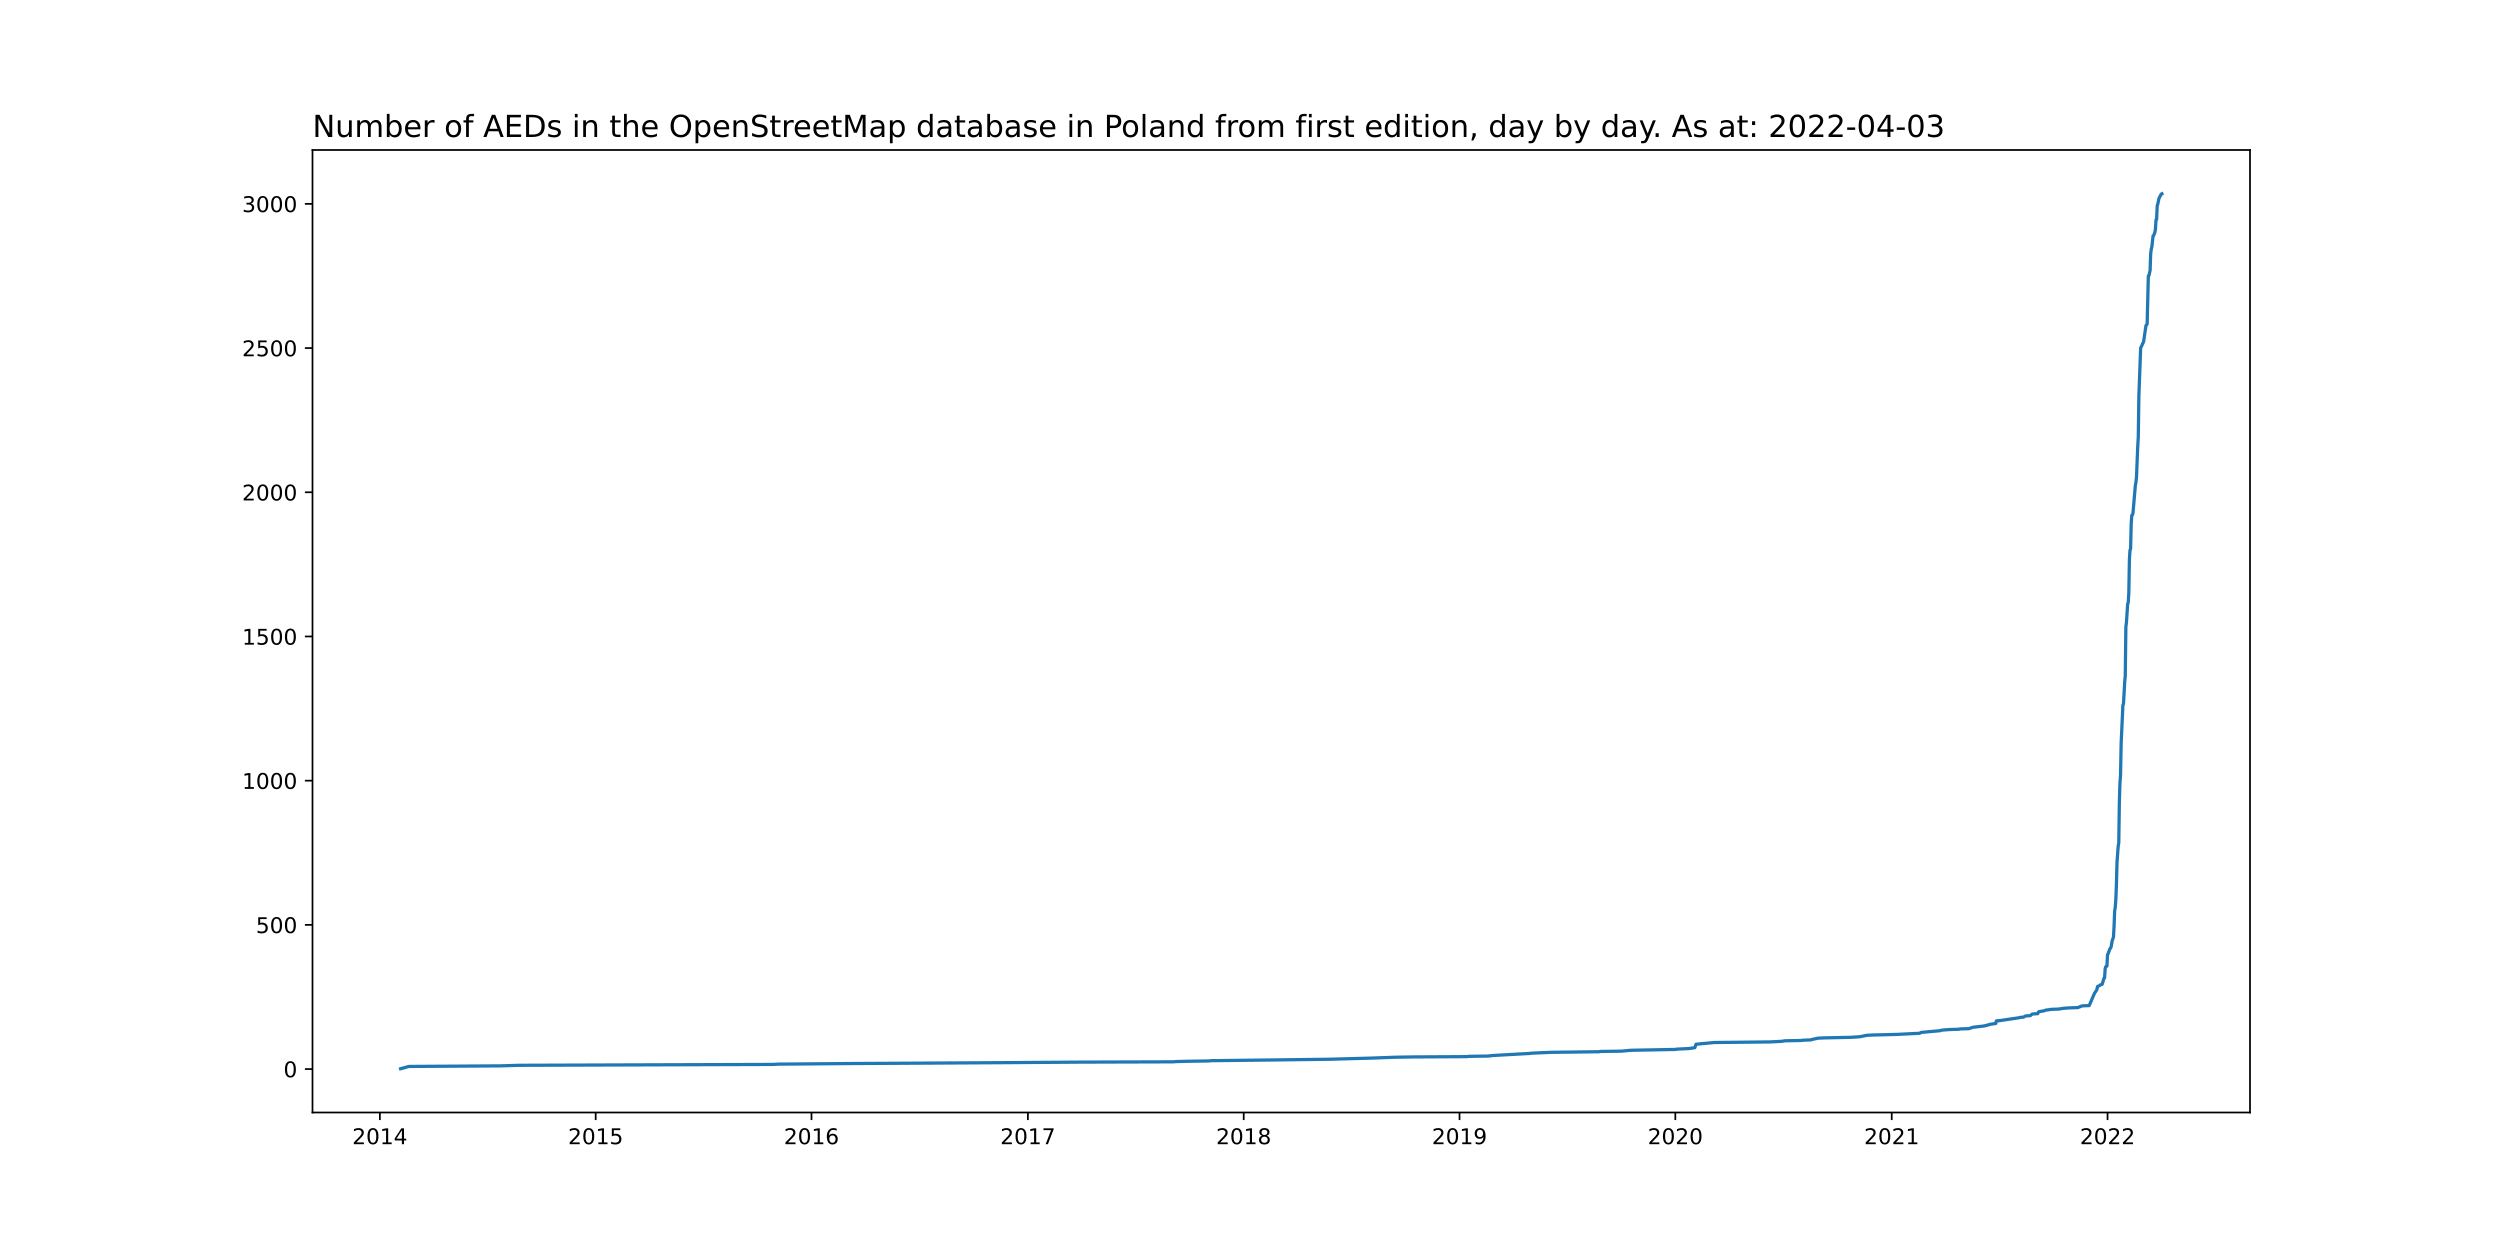
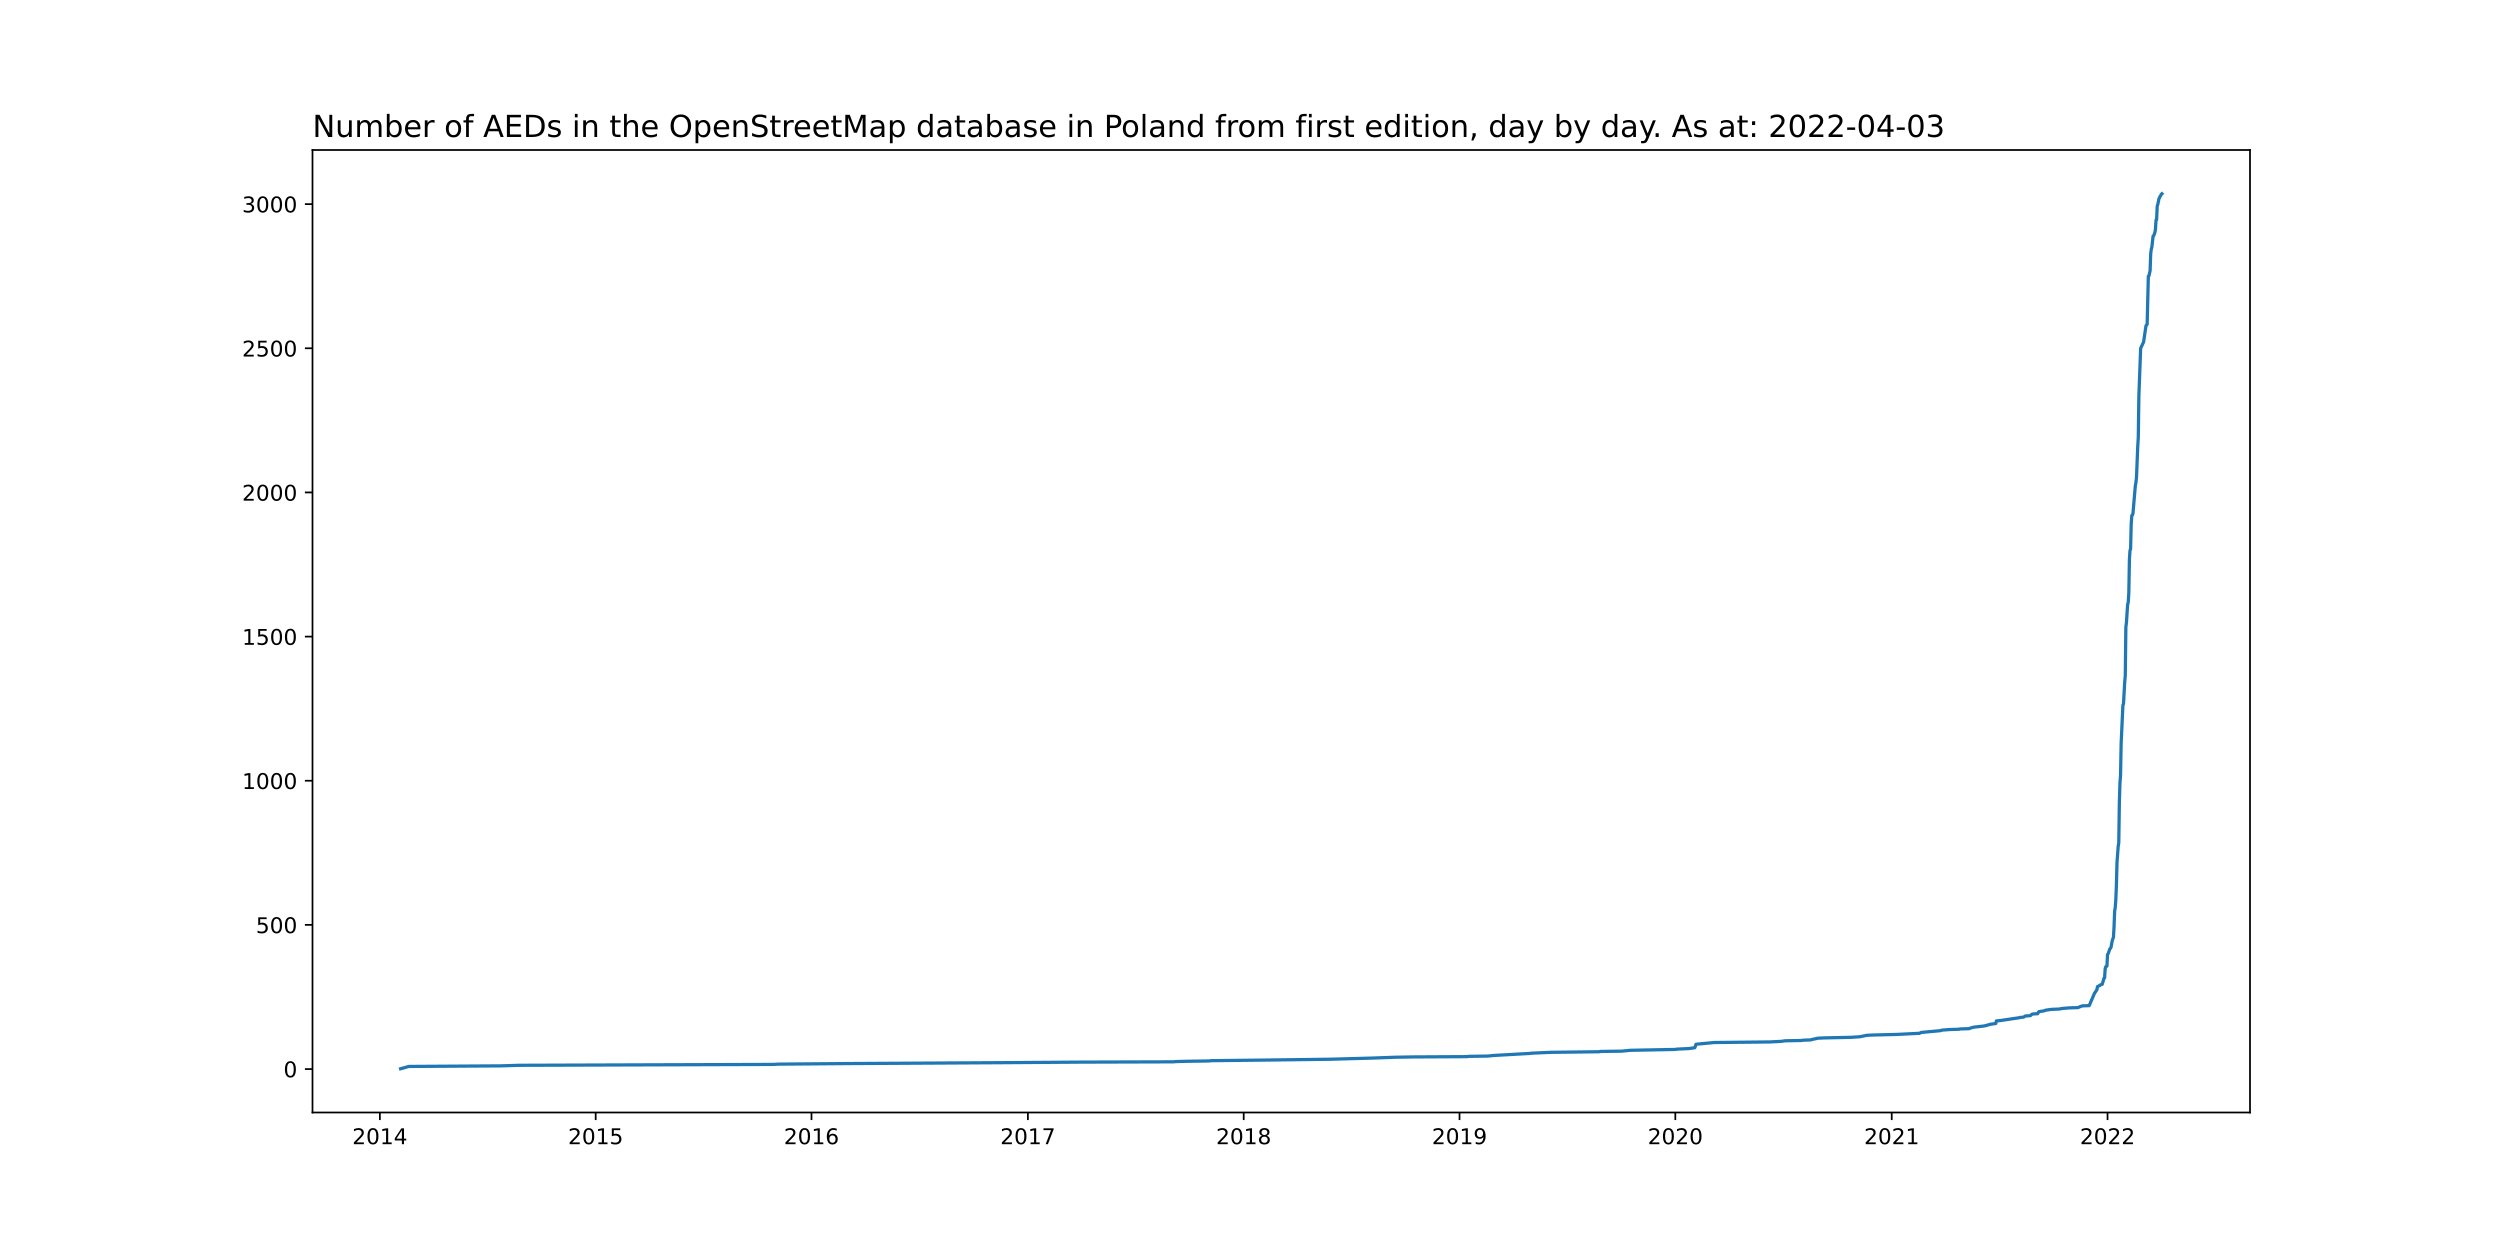
<svg xmlns="http://www.w3.org/2000/svg" xmlns:xlink="http://www.w3.org/1999/xlink" width="1152pt" height="576pt" viewBox="0 0 1152 576" version="1.1">
  <defs>
    <style type="text/css">*{stroke-linejoin: round; stroke-linecap: butt}</style>
  </defs>
  <g id="figure_1">
    <g id="patch_1">
      <path d="M 0 576  L 1152 576  L 1152 0  L 0 0  z " style="fill: #ffffff" />
    </g>
    <g id="axes_1">
      <g id="patch_2">
        <path d="M 144 512.64  L 1036.8 512.64  L 1036.8 69.12  L 144 69.12  z " style="fill: #ffffff" />
      </g>
      <g id="matplotlib.axis_1">
        <g id="xtick_1">
          <g id="line2d_1">
            <defs>
-               <path id="m6a9144d5b4" d="M 0 0  L 0 3.5  " style="stroke: #000000; stroke-width: 0.8" />
+               <path id="m39c7c7b8b5" d="M 0 0  L 0 3.5  " style="stroke: #000000; stroke-width: 0.8" />
            </defs>
            <g>
-               <use xlink:href="#m6a9144d5b4" x="175.046" y="512.64" style="stroke: #000000; stroke-width: 0.8" />
+               <use xlink:href="#m39c7c7b8b5" x="175.046" y="512.64" style="stroke: #000000; stroke-width: 0.8" />
            </g>
          </g>
          <g id="text_1">
            <g transform="translate(162.321 527.2384)scale(0.1 -0.1)">
              <defs>
                <path id="DejaVuSans-32" d="M 1228 531  L 3431 531  L 3431 0  L 469 0  L 469 531  Q 828 903 1448 1529  Q 2069 2156 2228 2338  Q 2531 2678 2651 2914  Q 2772 3150 2772 3378  Q 2772 3750 2511 3984  Q 2250 4219 1831 4219  Q 1534 4219 1204 4116  Q 875 4013 500 3803  L 500 4441  Q 881 4594 1212 4672  Q 1544 4750 1819 4750  Q 2544 4750 2975 4387  Q 3406 4025 3406 3419  Q 3406 3131 3298 2873  Q 3191 2616 2906 2266  Q 2828 2175 2409 1742  Q 1991 1309 1228 531  z " transform="scale(0.015625)" />
                <path id="DejaVuSans-30" d="M 2034 4250  Q 1547 4250 1301 3770  Q 1056 3291 1056 2328  Q 1056 1369 1301 889  Q 1547 409 2034 409  Q 2525 409 2770 889  Q 3016 1369 3016 2328  Q 3016 3291 2770 3770  Q 2525 4250 2034 4250  z M 2034 4750  Q 2819 4750 3233 4129  Q 3647 3509 3647 2328  Q 3647 1150 3233 529  Q 2819 -91 2034 -91  Q 1250 -91 836 529  Q 422 1150 422 2328  Q 422 3509 836 4129  Q 1250 4750 2034 4750  z " transform="scale(0.015625)" />
                <path id="DejaVuSans-31" d="M 794 531  L 1825 531  L 1825 4091  L 703 3866  L 703 4441  L 1819 4666  L 2450 4666  L 2450 531  L 3481 531  L 3481 0  L 794 0  L 794 531  z " transform="scale(0.015625)" />
                <path id="DejaVuSans-34" d="M 2419 4116  L 825 1625  L 2419 1625  L 2419 4116  z M 2253 4666  L 3047 4666  L 3047 1625  L 3713 1625  L 3713 1100  L 3047 1100  L 3047 0  L 2419 0  L 2419 1100  L 313 1100  L 313 1709  L 2253 4666  z " transform="scale(0.015625)" />
              </defs>
              <use xlink:href="#DejaVuSans-32" />
              <use xlink:href="#DejaVuSans-30" x="63.623" />
              <use xlink:href="#DejaVuSans-31" x="127.246" />
              <use xlink:href="#DejaVuSans-34" x="190.869" />
            </g>
          </g>
        </g>
        <g id="xtick_2">
          <g id="line2d_2">
            <g>
-               <use xlink:href="#m6a9144d5b4" x="274.491" y="512.64" style="stroke: #000000; stroke-width: 0.8" />
+               <use xlink:href="#m39c7c7b8b5" x="274.491" y="512.64" style="stroke: #000000; stroke-width: 0.8" />
            </g>
          </g>
          <g id="text_2">
            <g transform="translate(261.7662 527.2384)scale(0.1 -0.1)">
              <defs>
                <path id="DejaVuSans-35" d="M 691 4666  L 3169 4666  L 3169 4134  L 1269 4134  L 1269 2991  Q 1406 3038 1543 3061  Q 1681 3084 1819 3084  Q 2600 3084 3056 2656  Q 3513 2228 3513 1497  Q 3513 744 3044 326  Q 2575 -91 1722 -91  Q 1428 -91 1123 -41  Q 819 9 494 109  L 494 744  Q 775 591 1075 516  Q 1375 441 1709 441  Q 2250 441 2565 725  Q 2881 1009 2881 1497  Q 2881 1984 2565 2268  Q 2250 2553 1709 2553  Q 1456 2553 1204 2497  Q 953 2441 691 2322  L 691 4666  z " transform="scale(0.015625)" />
              </defs>
              <use xlink:href="#DejaVuSans-32" />
              <use xlink:href="#DejaVuSans-30" x="63.623" />
              <use xlink:href="#DejaVuSans-31" x="127.246" />
              <use xlink:href="#DejaVuSans-35" x="190.869" />
            </g>
          </g>
        </g>
        <g id="xtick_3">
          <g id="line2d_3">
            <g>
-               <use xlink:href="#m6a9144d5b4" x="373.936" y="512.64" style="stroke: #000000; stroke-width: 0.8" />
+               <use xlink:href="#m39c7c7b8b5" x="373.936" y="512.64" style="stroke: #000000; stroke-width: 0.8" />
            </g>
          </g>
          <g id="text_3">
            <g transform="translate(361.2114 527.2384)scale(0.1 -0.1)">
              <defs>
                <path id="DejaVuSans-36" d="M 2113 2584  Q 1688 2584 1439 2293  Q 1191 2003 1191 1497  Q 1191 994 1439 701  Q 1688 409 2113 409  Q 2538 409 2786 701  Q 3034 994 3034 1497  Q 3034 2003 2786 2293  Q 2538 2584 2113 2584  z M 3366 4563  L 3366 3988  Q 3128 4100 2886 4159  Q 2644 4219 2406 4219  Q 1781 4219 1451 3797  Q 1122 3375 1075 2522  Q 1259 2794 1537 2939  Q 1816 3084 2150 3084  Q 2853 3084 3261 2657  Q 3669 2231 3669 1497  Q 3669 778 3244 343  Q 2819 -91 2113 -91  Q 1303 -91 875 529  Q 447 1150 447 2328  Q 447 3434 972 4092  Q 1497 4750 2381 4750  Q 2619 4750 2861 4703  Q 3103 4656 3366 4563  z " transform="scale(0.015625)" />
              </defs>
              <use xlink:href="#DejaVuSans-32" />
              <use xlink:href="#DejaVuSans-30" x="63.623" />
              <use xlink:href="#DejaVuSans-31" x="127.246" />
              <use xlink:href="#DejaVuSans-36" x="190.869" />
            </g>
          </g>
        </g>
        <g id="xtick_4">
          <g id="line2d_4">
            <g>
-               <use xlink:href="#m6a9144d5b4" x="473.654" y="512.64" style="stroke: #000000; stroke-width: 0.8" />
+               <use xlink:href="#m39c7c7b8b5" x="473.654" y="512.64" style="stroke: #000000; stroke-width: 0.8" />
            </g>
          </g>
          <g id="text_4">
            <g transform="translate(460.9291 527.2384)scale(0.1 -0.1)">
              <defs>
                <path id="DejaVuSans-37" d="M 525 4666  L 3525 4666  L 3525 4397  L 1831 0  L 1172 0  L 2766 4134  L 525 4134  L 525 4666  z " transform="scale(0.015625)" />
              </defs>
              <use xlink:href="#DejaVuSans-32" />
              <use xlink:href="#DejaVuSans-30" x="63.623" />
              <use xlink:href="#DejaVuSans-31" x="127.246" />
              <use xlink:href="#DejaVuSans-37" x="190.869" />
            </g>
          </g>
        </g>
        <g id="xtick_5">
          <g id="line2d_5">
            <g>
-               <use xlink:href="#m6a9144d5b4" x="573.099" y="512.64" style="stroke: #000000; stroke-width: 0.8" />
+               <use xlink:href="#m39c7c7b8b5" x="573.099" y="512.64" style="stroke: #000000; stroke-width: 0.8" />
            </g>
          </g>
          <g id="text_5">
            <g transform="translate(560.3743 527.2384)scale(0.1 -0.1)">
              <defs>
                <path id="DejaVuSans-38" d="M 2034 2216  Q 1584 2216 1326 1975  Q 1069 1734 1069 1313  Q 1069 891 1326 650  Q 1584 409 2034 409  Q 2484 409 2743 651  Q 3003 894 3003 1313  Q 3003 1734 2745 1975  Q 2488 2216 2034 2216  z M 1403 2484  Q 997 2584 770 2862  Q 544 3141 544 3541  Q 544 4100 942 4425  Q 1341 4750 2034 4750  Q 2731 4750 3128 4425  Q 3525 4100 3525 3541  Q 3525 3141 3298 2862  Q 3072 2584 2669 2484  Q 3125 2378 3379 2068  Q 3634 1759 3634 1313  Q 3634 634 3220 271  Q 2806 -91 2034 -91  Q 1263 -91 848 271  Q 434 634 434 1313  Q 434 1759 690 2068  Q 947 2378 1403 2484  z M 1172 3481  Q 1172 3119 1398 2916  Q 1625 2713 2034 2713  Q 2441 2713 2670 2916  Q 2900 3119 2900 3481  Q 2900 3844 2670 4047  Q 2441 4250 2034 4250  Q 1625 4250 1398 4047  Q 1172 3844 1172 3481  z " transform="scale(0.015625)" />
              </defs>
              <use xlink:href="#DejaVuSans-32" />
              <use xlink:href="#DejaVuSans-30" x="63.623" />
              <use xlink:href="#DejaVuSans-31" x="127.246" />
              <use xlink:href="#DejaVuSans-38" x="190.869" />
            </g>
          </g>
        </g>
        <g id="xtick_6">
          <g id="line2d_6">
            <g>
-               <use xlink:href="#m6a9144d5b4" x="672.544" y="512.64" style="stroke: #000000; stroke-width: 0.8" />
+               <use xlink:href="#m39c7c7b8b5" x="672.544" y="512.64" style="stroke: #000000; stroke-width: 0.8" />
            </g>
          </g>
          <g id="text_6">
            <g transform="translate(659.8195 527.2384)scale(0.1 -0.1)">
              <defs>
                <path id="DejaVuSans-39" d="M 703 97  L 703 672  Q 941 559 1184 500  Q 1428 441 1663 441  Q 2288 441 2617 861  Q 2947 1281 2994 2138  Q 2813 1869 2534 1725  Q 2256 1581 1919 1581  Q 1219 1581 811 2004  Q 403 2428 403 3163  Q 403 3881 828 4315  Q 1253 4750 1959 4750  Q 2769 4750 3195 4129  Q 3622 3509 3622 2328  Q 3622 1225 3098 567  Q 2575 -91 1691 -91  Q 1453 -91 1209 -44  Q 966 3 703 97  z M 1959 2075  Q 2384 2075 2632 2365  Q 2881 2656 2881 3163  Q 2881 3666 2632 3958  Q 2384 4250 1959 4250  Q 1534 4250 1286 3958  Q 1038 3666 1038 3163  Q 1038 2656 1286 2365  Q 1534 2075 1959 2075  z " transform="scale(0.015625)" />
              </defs>
              <use xlink:href="#DejaVuSans-32" />
              <use xlink:href="#DejaVuSans-30" x="63.623" />
              <use xlink:href="#DejaVuSans-31" x="127.246" />
              <use xlink:href="#DejaVuSans-39" x="190.869" />
            </g>
          </g>
        </g>
        <g id="xtick_7">
          <g id="line2d_7">
            <g>
-               <use xlink:href="#m6a9144d5b4" x="771.99" y="512.64" style="stroke: #000000; stroke-width: 0.8" />
+               <use xlink:href="#m39c7c7b8b5" x="771.99" y="512.64" style="stroke: #000000; stroke-width: 0.8" />
            </g>
          </g>
          <g id="text_7">
            <g transform="translate(759.2647 527.2384)scale(0.1 -0.1)">
              <use xlink:href="#DejaVuSans-32" />
              <use xlink:href="#DejaVuSans-30" x="63.623" />
              <use xlink:href="#DejaVuSans-32" x="127.246" />
              <use xlink:href="#DejaVuSans-30" x="190.869" />
            </g>
          </g>
        </g>
        <g id="xtick_8">
          <g id="line2d_8">
            <g>
-               <use xlink:href="#m6a9144d5b4" x="871.707" y="512.64" style="stroke: #000000; stroke-width: 0.8" />
+               <use xlink:href="#m39c7c7b8b5" x="871.707" y="512.64" style="stroke: #000000; stroke-width: 0.8" />
            </g>
          </g>
          <g id="text_8">
            <g transform="translate(858.9823 527.2384)scale(0.1 -0.1)">
              <use xlink:href="#DejaVuSans-32" />
              <use xlink:href="#DejaVuSans-30" x="63.623" />
              <use xlink:href="#DejaVuSans-32" x="127.246" />
              <use xlink:href="#DejaVuSans-31" x="190.869" />
            </g>
          </g>
        </g>
        <g id="xtick_9">
          <g id="line2d_9">
            <g>
-               <use xlink:href="#m6a9144d5b4" x="971.153" y="512.64" style="stroke: #000000; stroke-width: 0.8" />
+               <use xlink:href="#m39c7c7b8b5" x="971.153" y="512.64" style="stroke: #000000; stroke-width: 0.8" />
            </g>
          </g>
          <g id="text_9">
            <g transform="translate(958.4275 527.2384)scale(0.1 -0.1)">
              <use xlink:href="#DejaVuSans-32" />
              <use xlink:href="#DejaVuSans-30" x="63.623" />
              <use xlink:href="#DejaVuSans-32" x="127.246" />
              <use xlink:href="#DejaVuSans-32" x="190.869" />
            </g>
          </g>
        </g>
      </g>
      <g id="matplotlib.axis_2">
        <g id="ytick_1">
          <g id="line2d_10">
            <defs>
-               <path id="m321f190d41" d="M 0 0  L -3.5 0  " style="stroke: #000000; stroke-width: 0.8" />
+               <path id="m9eb21c0c02" d="M 0 0  L -3.5 0  " style="stroke: #000000; stroke-width: 0.8" />
            </defs>
            <g>
-               <use xlink:href="#m321f190d41" x="144" y="492.613" style="stroke: #000000; stroke-width: 0.8" />
+               <use xlink:href="#m9eb21c0c02" x="144" y="492.613" style="stroke: #000000; stroke-width: 0.8" />
            </g>
          </g>
          <g id="text_10">
            <g transform="translate(130.6375 496.4121)scale(0.1 -0.1)">
              <use xlink:href="#DejaVuSans-30" />
            </g>
          </g>
        </g>
        <g id="ytick_2">
          <g id="line2d_11">
            <g>
-               <use xlink:href="#m321f190d41" x="144" y="426.166" style="stroke: #000000; stroke-width: 0.8" />
+               <use xlink:href="#m9eb21c0c02" x="144" y="426.188" style="stroke: #000000; stroke-width: 0.8" />
            </g>
          </g>
          <g id="text_11">
-             <g transform="translate(117.9125 429.9652)scale(0.1 -0.1)">
+             <g transform="translate(117.9125 429.987)scale(0.1 -0.1)">
              <use xlink:href="#DejaVuSans-35" />
              <use xlink:href="#DejaVuSans-30" x="63.623" />
              <use xlink:href="#DejaVuSans-30" x="127.246" />
            </g>
          </g>
        </g>
        <g id="ytick_3">
          <g id="line2d_12">
            <g>
-               <use xlink:href="#m321f190d41" x="144" y="359.719" style="stroke: #000000; stroke-width: 0.8" />
+               <use xlink:href="#m9eb21c0c02" x="144" y="359.763" style="stroke: #000000; stroke-width: 0.8" />
            </g>
          </g>
          <g id="text_12">
-             <g transform="translate(111.55 363.5182)scale(0.1 -0.1)">
+             <g transform="translate(111.55 363.562)scale(0.1 -0.1)">
              <use xlink:href="#DejaVuSans-31" />
              <use xlink:href="#DejaVuSans-30" x="63.623" />
              <use xlink:href="#DejaVuSans-30" x="127.246" />
              <use xlink:href="#DejaVuSans-30" x="190.869" />
            </g>
          </g>
        </g>
        <g id="ytick_4">
          <g id="line2d_13">
            <g>
-               <use xlink:href="#m321f190d41" x="144" y="293.272" style="stroke: #000000; stroke-width: 0.8" />
+               <use xlink:href="#m9eb21c0c02" x="144" y="293.338" style="stroke: #000000; stroke-width: 0.8" />
            </g>
          </g>
          <g id="text_13">
-             <g transform="translate(111.55 297.0713)scale(0.1 -0.1)">
+             <g transform="translate(111.55 297.1369)scale(0.1 -0.1)">
              <use xlink:href="#DejaVuSans-31" />
              <use xlink:href="#DejaVuSans-35" x="63.623" />
              <use xlink:href="#DejaVuSans-30" x="127.246" />
              <use xlink:href="#DejaVuSans-30" x="190.869" />
            </g>
          </g>
        </g>
        <g id="ytick_5">
          <g id="line2d_14">
            <g>
-               <use xlink:href="#m321f190d41" x="144" y="226.825" style="stroke: #000000; stroke-width: 0.8" />
+               <use xlink:href="#m9eb21c0c02" x="144" y="226.913" style="stroke: #000000; stroke-width: 0.8" />
            </g>
          </g>
          <g id="text_14">
-             <g transform="translate(111.55 230.6244)scale(0.1 -0.1)">
+             <g transform="translate(111.55 230.7119)scale(0.1 -0.1)">
              <use xlink:href="#DejaVuSans-32" />
              <use xlink:href="#DejaVuSans-30" x="63.623" />
              <use xlink:href="#DejaVuSans-30" x="127.246" />
              <use xlink:href="#DejaVuSans-30" x="190.869" />
            </g>
          </g>
        </g>
        <g id="ytick_6">
          <g id="line2d_15">
            <g>
-               <use xlink:href="#m321f190d41" x="144" y="160.378" style="stroke: #000000; stroke-width: 0.8" />
+               <use xlink:href="#m9eb21c0c02" x="144" y="160.488" style="stroke: #000000; stroke-width: 0.8" />
            </g>
          </g>
          <g id="text_15">
-             <g transform="translate(111.55 164.1774)scale(0.1 -0.1)">
+             <g transform="translate(111.55 164.2869)scale(0.1 -0.1)">
              <use xlink:href="#DejaVuSans-32" />
              <use xlink:href="#DejaVuSans-35" x="63.623" />
              <use xlink:href="#DejaVuSans-30" x="127.246" />
              <use xlink:href="#DejaVuSans-30" x="190.869" />
            </g>
          </g>
        </g>
        <g id="ytick_7">
          <g id="line2d_16">
            <g>
-               <use xlink:href="#m321f190d41" x="144" y="93.931" style="stroke: #000000; stroke-width: 0.8" />
+               <use xlink:href="#m9eb21c0c02" x="144" y="94.063" style="stroke: #000000; stroke-width: 0.8" />
            </g>
          </g>
          <g id="text_16">
-             <g transform="translate(111.55 97.7305)scale(0.1 -0.1)">
+             <g transform="translate(111.55 97.86182)scale(0.1 -0.1)">
              <defs>
                <path id="DejaVuSans-33" d="M 2597 2516  Q 3050 2419 3304 2112  Q 3559 1806 3559 1356  Q 3559 666 3084 287  Q 2609 -91 1734 -91  Q 1441 -91 1130 -33  Q 819 25 488 141  L 488 750  Q 750 597 1062 519  Q 1375 441 1716 441  Q 2309 441 2620 675  Q 2931 909 2931 1356  Q 2931 1769 2642 2001  Q 2353 2234 1838 2234  L 1294 2234  L 1294 2753  L 1863 2753  Q 2328 2753 2575 2939  Q 2822 3125 2822 3475  Q 2822 3834 2567 4026  Q 2313 4219 1838 4219  Q 1578 4219 1281 4162  Q 984 4106 628 3988  L 628 4550  Q 988 4650 1302 4700  Q 1616 4750 1894 4750  Q 2613 4750 3031 4423  Q 3450 4097 3450 3541  Q 3450 3153 3228 2886  Q 3006 2619 2597 2516  z " transform="scale(0.015625)" />
              </defs>
              <use xlink:href="#DejaVuSans-33" />
              <use xlink:href="#DejaVuSans-30" x="63.623" />
              <use xlink:href="#DejaVuSans-30" x="127.246" />
              <use xlink:href="#DejaVuSans-30" x="190.869" />
            </g>
          </g>
        </g>
      </g>
      <g id="line2d_17">
-         <path d="M 184.582 492.48  L 188.396 491.417  L 230.626 491.151  L 239.345 490.885  L 356.227 490.487  L 358.679 490.354  L 390.828 490.088  L 460.576 489.689  L 498.175 489.423  L 540.405 489.291  L 542.312 489.158  L 547.489 489.025  L 557.025 488.892  L 558.114 488.759  L 581.818 488.493  L 612.877 488.095  L 632.221 487.563  L 643.12 487.164  L 651.566 487.031  L 676.086 486.898  L 676.631 486.766  L 685.622 486.633  L 688.074 486.367  L 704.694 485.437  L 705.784 485.304  L 714.775 484.905  L 736.843 484.639  L 737.388 484.506  L 747.196 484.373  L 751.283 483.975  L 772.262 483.576  L 772.535 483.443  L 778.256 483.177  L 780.981 482.779  L 781.526 481.184  L 789.972 480.387  L 815.582 480.121  L 820.759 479.855  L 822.666 479.589  L 830.022 479.456  L 830.839 479.324  L 834.381 479.191  L 835.199 478.925  L 836.561 478.659  L 837.651 478.393  L 840.648 478.26  L 852.908 477.995  L 856.995 477.729  L 860.264 477.064  L 862.989 476.931  L 873.887 476.666  L 884.513 476.134  L 885.33 475.735  L 894.048 474.938  L 894.866 474.672  L 898.408 474.406  L 902.767 474.274  L 903.039 474.141  L 907.399 474.008  L 907.944 473.742  L 909.306 473.343  L 913.937 472.812  L 915.3 472.546  L 915.572 472.413  L 916.662 472.147  L 916.934 472.014  L 919.659 471.616  L 919.931 470.42  L 921.566 470.287  L 927.833 469.356  L 930.557 468.958  L 930.83 468.825  L 932.464 468.692  L 933.282 468.16  L 935.461 468.028  L 935.734 467.895  L 936.279 467.363  L 936.824 467.23  L 939.003 467.097  L 939.276 466.433  L 939.548 466.167  L 942 465.768  L 942.545 465.503  L 945.27 465.104  L 948.811 464.971  L 950.174 464.705  L 953.171 464.439  L 957.53 464.307  L 958.075 464.041  L 959.437 463.509  L 962.707 463.376  L 965.159 457.662  L 966.248 456.067  L 966.521 454.605  L 967.611 454.074  L 967.883 453.808  L 968.7 453.542  L 969.518 450.751  L 969.79 450.618  L 970.063 446.366  L 970.335 445.436  L 970.88 445.17  L 971.153 439.854  L 971.425 439.455  L 972.242 437.196  L 972.515 436.93  L 972.787 436.399  L 973.332 433.342  L 973.877 431.88  L 974.15 427.096  L 974.422 419.92  L 974.694 418.192  L 974.967 414.604  L 975.239 407.959  L 975.512 397.461  L 976.057 390.019  L 976.329 388.424  L 976.602 369.686  L 976.874 360.649  L 977.146 357.327  L 977.419 342.576  L 978.236 324.901  L 978.509 324.236  L 979.054 314.402  L 979.326 311.213  L 979.599 288.887  L 979.871 286.76  L 980.416 278.388  L 980.688 277.591  L 980.961 273.072  L 981.233 257.789  L 981.506 253.537  L 981.778 252.872  L 982.051 241.576  L 982.323 237.457  L 982.596 237.324  L 982.868 236.526  L 983.958 223.769  L 984.23 222.307  L 984.503 219.782  L 985.048 206.094  L 985.32 201.442  L 985.593 182.306  L 986.137 167.82  L 986.41 160.378  L 987.227 158.651  L 987.772 157.455  L 988.862 150.012  L 989.407 149.348  L 989.952 127.155  L 990.224 127.022  L 990.769 124.63  L 991.042 116.789  L 991.314 114.663  L 991.586 113.732  L 992.131 108.683  L 992.404 108.55  L 992.949 107.088  L 993.221 105.626  L 993.494 101.24  L 993.766 101.108  L 994.039 94.862  L 994.311 94.064  L 994.856 91.406  L 995.401 90.343  L 995.946 89.413  L 996.218 89.28  L 996.218 89.28  " clip-path="url(#p7ab7bb319a)" style="fill: none; stroke: #1f77b4; stroke-width: 1.5; stroke-linecap: square" />
+         <path d="M 184.582 492.48  L 188.396 491.417  L 230.626 491.151  L 239.345 490.886  L 356.227 490.487  L 358.679 490.354  L 390.828 490.089  L 460.576 489.69  L 498.175 489.424  L 540.405 489.292  L 542.312 489.159  L 547.489 489.026  L 557.025 488.893  L 558.114 488.76  L 581.818 488.494  L 612.877 488.096  L 632.221 487.565  L 643.12 487.166  L 651.566 487.033  L 676.086 486.9  L 676.631 486.767  L 685.622 486.635  L 688.074 486.369  L 704.694 485.439  L 705.784 485.306  L 714.775 484.908  L 736.843 484.642  L 737.388 484.509  L 747.196 484.376  L 751.283 483.978  L 772.262 483.579  L 772.535 483.446  L 778.256 483.18  L 780.981 482.782  L 781.526 481.188  L 789.972 480.391  L 815.582 480.125  L 820.759 479.859  L 822.666 479.594  L 830.022 479.461  L 830.839 479.328  L 834.381 479.195  L 835.199 478.929  L 836.561 478.664  L 837.651 478.398  L 840.648 478.265  L 852.908 477.999  L 856.995 477.734  L 860.264 477.069  L 862.989 476.937  L 873.887 476.671  L 884.513 476.139  L 885.33 475.741  L 894.048 474.944  L 894.866 474.678  L 898.408 474.412  L 902.767 474.28  L 903.039 474.147  L 907.399 474.014  L 907.944 473.748  L 909.306 473.35  L 913.937 472.818  L 915.3 472.552  L 915.572 472.42  L 916.662 472.154  L 916.934 472.021  L 919.659 471.623  L 919.931 470.427  L 921.566 470.294  L 927.833 469.364  L 930.557 468.966  L 930.83 468.833  L 932.464 468.7  L 933.282 468.168  L 935.461 468.036  L 935.734 467.903  L 936.279 467.371  L 936.824 467.238  L 939.003 467.106  L 939.276 466.441  L 939.548 466.176  L 942 465.777  L 942.545 465.511  L 945.27 465.113  L 948.811 464.98  L 950.174 464.714  L 953.171 464.449  L 957.53 464.316  L 958.075 464.05  L 959.437 463.519  L 962.707 463.386  L 965.159 457.673  L 966.248 456.079  L 966.521 454.618  L 967.611 454.086  L 967.883 453.821  L 968.7 453.555  L 969.518 450.765  L 969.79 450.632  L 970.063 446.381  L 970.335 445.451  L 970.88 445.185  L 971.153 439.871  L 971.425 439.473  L 972.242 437.214  L 972.515 436.949  L 972.787 436.417  L 973.332 433.362  L 973.877 431.9  L 974.15 427.118  L 974.422 419.944  L 974.694 418.217  L 974.967 414.63  L 975.239 407.987  L 975.512 397.492  L 976.057 390.053  L 976.329 388.458  L 976.602 369.727  L 976.874 360.693  L 977.146 357.371  L 977.419 342.625  L 978.236 324.956  L 978.509 324.292  L 979.054 314.461  L 979.326 311.272  L 979.599 288.954  L 979.871 286.828  L 980.416 278.459  L 980.688 277.661  L 980.961 273.145  L 981.233 257.867  L 981.506 253.616  L 981.778 252.951  L 982.051 241.659  L 982.323 237.541  L 982.596 237.408  L 982.868 236.611  L 983.958 223.857  L 984.23 222.396  L 984.503 219.872  L 985.048 206.188  L 985.32 201.538  L 985.593 182.408  L 986.137 167.927  L 986.41 160.488  L 987.227 158.761  L 987.772 157.565  L 988.862 150.125  L 989.407 149.461  L 989.952 127.275  L 990.224 127.142  L 990.769 124.751  L 991.042 116.913  L 991.314 114.787  L 991.586 113.857  L 992.131 108.809  L 992.404 108.676  L 992.949 107.215  L 993.221 105.753  L 993.494 101.369  L 993.766 101.237  L 994.039 94.993  L 994.311 94.195  L 994.856 91.538  L 995.401 90.476  L 995.946 89.546  L 996.218 89.28  L 996.218 89.28  " clip-path="url(#pf8b89b8479)" style="fill: none; stroke: #1f77b4; stroke-width: 1.5; stroke-linecap: square" />
      </g>
      <g id="patch_3">
        <path d="M 144 512.64  L 144 69.12  " style="fill: none; stroke: #000000; stroke-width: 0.8; stroke-linejoin: miter; stroke-linecap: square" />
      </g>
      <g id="patch_4">
        <path d="M 1036.8 512.64  L 1036.8 69.12  " style="fill: none; stroke: #000000; stroke-width: 0.8; stroke-linejoin: miter; stroke-linecap: square" />
      </g>
      <g id="patch_5">
        <path d="M 144 512.64  L 1036.8 512.64  " style="fill: none; stroke: #000000; stroke-width: 0.8; stroke-linejoin: miter; stroke-linecap: square" />
      </g>
      <g id="patch_6">
        <path d="M 144 69.12  L 1036.8 69.12  " style="fill: none; stroke: #000000; stroke-width: 0.8; stroke-linejoin: miter; stroke-linecap: square" />
      </g>
      <g id="text_17">
        <g transform="translate(144 63.12)scale(0.14 -0.14)">
          <defs>
            <path id="DejaVuSans-4e" d="M 628 4666  L 1478 4666  L 3547 763  L 3547 4666  L 4159 4666  L 4159 0  L 3309 0  L 1241 3903  L 1241 0  L 628 0  L 628 4666  z " transform="scale(0.015625)" />
            <path id="DejaVuSans-75" d="M 544 1381  L 544 3500  L 1119 3500  L 1119 1403  Q 1119 906 1312 657  Q 1506 409 1894 409  Q 2359 409 2629 706  Q 2900 1003 2900 1516  L 2900 3500  L 3475 3500  L 3475 0  L 2900 0  L 2900 538  Q 2691 219 2414 64  Q 2138 -91 1772 -91  Q 1169 -91 856 284  Q 544 659 544 1381  z M 1991 3584  L 1991 3584  z " transform="scale(0.015625)" />
            <path id="DejaVuSans-6d" d="M 3328 2828  Q 3544 3216 3844 3400  Q 4144 3584 4550 3584  Q 5097 3584 5394 3201  Q 5691 2819 5691 2113  L 5691 0  L 5113 0  L 5113 2094  Q 5113 2597 4934 2840  Q 4756 3084 4391 3084  Q 3944 3084 3684 2787  Q 3425 2491 3425 1978  L 3425 0  L 2847 0  L 2847 2094  Q 2847 2600 2669 2842  Q 2491 3084 2119 3084  Q 1678 3084 1418 2786  Q 1159 2488 1159 1978  L 1159 0  L 581 0  L 581 3500  L 1159 3500  L 1159 2956  Q 1356 3278 1631 3431  Q 1906 3584 2284 3584  Q 2666 3584 2933 3390  Q 3200 3197 3328 2828  z " transform="scale(0.015625)" />
            <path id="DejaVuSans-62" d="M 3116 1747  Q 3116 2381 2855 2742  Q 2594 3103 2138 3103  Q 1681 3103 1420 2742  Q 1159 2381 1159 1747  Q 1159 1113 1420 752  Q 1681 391 2138 391  Q 2594 391 2855 752  Q 3116 1113 3116 1747  z M 1159 2969  Q 1341 3281 1617 3432  Q 1894 3584 2278 3584  Q 2916 3584 3314 3078  Q 3713 2572 3713 1747  Q 3713 922 3314 415  Q 2916 -91 2278 -91  Q 1894 -91 1617 61  Q 1341 213 1159 525  L 1159 0  L 581 0  L 581 4863  L 1159 4863  L 1159 2969  z " transform="scale(0.015625)" />
            <path id="DejaVuSans-65" d="M 3597 1894  L 3597 1613  L 953 1613  Q 991 1019 1311 708  Q 1631 397 2203 397  Q 2534 397 2845 478  Q 3156 559 3463 722  L 3463 178  Q 3153 47 2828 -22  Q 2503 -91 2169 -91  Q 1331 -91 842 396  Q 353 884 353 1716  Q 353 2575 817 3079  Q 1281 3584 2069 3584  Q 2775 3584 3186 3129  Q 3597 2675 3597 1894  z M 3022 2063  Q 3016 2534 2758 2815  Q 2500 3097 2075 3097  Q 1594 3097 1305 2825  Q 1016 2553 972 2059  L 3022 2063  z " transform="scale(0.015625)" />
            <path id="DejaVuSans-72" d="M 2631 2963  Q 2534 3019 2420 3045  Q 2306 3072 2169 3072  Q 1681 3072 1420 2755  Q 1159 2438 1159 1844  L 1159 0  L 581 0  L 581 3500  L 1159 3500  L 1159 2956  Q 1341 3275 1631 3429  Q 1922 3584 2338 3584  Q 2397 3584 2469 3576  Q 2541 3569 2628 3553  L 2631 2963  z " transform="scale(0.015625)" />
            <path id="DejaVuSans-20" transform="scale(0.015625)" />
            <path id="DejaVuSans-6f" d="M 1959 3097  Q 1497 3097 1228 2736  Q 959 2375 959 1747  Q 959 1119 1226 758  Q 1494 397 1959 397  Q 2419 397 2687 759  Q 2956 1122 2956 1747  Q 2956 2369 2687 2733  Q 2419 3097 1959 3097  z M 1959 3584  Q 2709 3584 3137 3096  Q 3566 2609 3566 1747  Q 3566 888 3137 398  Q 2709 -91 1959 -91  Q 1206 -91 779 398  Q 353 888 353 1747  Q 353 2609 779 3096  Q 1206 3584 1959 3584  z " transform="scale(0.015625)" />
            <path id="DejaVuSans-66" d="M 2375 4863  L 2375 4384  L 1825 4384  Q 1516 4384 1395 4259  Q 1275 4134 1275 3809  L 1275 3500  L 2222 3500  L 2222 3053  L 1275 3053  L 1275 0  L 697 0  L 697 3053  L 147 3053  L 147 3500  L 697 3500  L 697 3744  Q 697 4328 969 4595  Q 1241 4863 1831 4863  L 2375 4863  z " transform="scale(0.015625)" />
            <path id="DejaVuSans-41" d="M 2188 4044  L 1331 1722  L 3047 1722  L 2188 4044  z M 1831 4666  L 2547 4666  L 4325 0  L 3669 0  L 3244 1197  L 1141 1197  L 716 0  L 50 0  L 1831 4666  z " transform="scale(0.015625)" />
            <path id="DejaVuSans-45" d="M 628 4666  L 3578 4666  L 3578 4134  L 1259 4134  L 1259 2753  L 3481 2753  L 3481 2222  L 1259 2222  L 1259 531  L 3634 531  L 3634 0  L 628 0  L 628 4666  z " transform="scale(0.015625)" />
            <path id="DejaVuSans-44" d="M 1259 4147  L 1259 519  L 2022 519  Q 2988 519 3436 956  Q 3884 1394 3884 2338  Q 3884 3275 3436 3711  Q 2988 4147 2022 4147  L 1259 4147  z M 628 4666  L 1925 4666  Q 3281 4666 3915 4102  Q 4550 3538 4550 2338  Q 4550 1131 3912 565  Q 3275 0 1925 0  L 628 0  L 628 4666  z " transform="scale(0.015625)" />
            <path id="DejaVuSans-73" d="M 2834 3397  L 2834 2853  Q 2591 2978 2328 3040  Q 2066 3103 1784 3103  Q 1356 3103 1142 2972  Q 928 2841 928 2578  Q 928 2378 1081 2264  Q 1234 2150 1697 2047  L 1894 2003  Q 2506 1872 2764 1633  Q 3022 1394 3022 966  Q 3022 478 2636 193  Q 2250 -91 1575 -91  Q 1294 -91 989 -36  Q 684 19 347 128  L 347 722  Q 666 556 975 473  Q 1284 391 1588 391  Q 1994 391 2212 530  Q 2431 669 2431 922  Q 2431 1156 2273 1281  Q 2116 1406 1581 1522  L 1381 1569  Q 847 1681 609 1914  Q 372 2147 372 2553  Q 372 3047 722 3315  Q 1072 3584 1716 3584  Q 2034 3584 2315 3537  Q 2597 3491 2834 3397  z " transform="scale(0.015625)" />
            <path id="DejaVuSans-69" d="M 603 3500  L 1178 3500  L 1178 0  L 603 0  L 603 3500  z M 603 4863  L 1178 4863  L 1178 4134  L 603 4134  L 603 4863  z " transform="scale(0.015625)" />
            <path id="DejaVuSans-6e" d="M 3513 2113  L 3513 0  L 2938 0  L 2938 2094  Q 2938 2591 2744 2837  Q 2550 3084 2163 3084  Q 1697 3084 1428 2787  Q 1159 2491 1159 1978  L 1159 0  L 581 0  L 581 3500  L 1159 3500  L 1159 2956  Q 1366 3272 1645 3428  Q 1925 3584 2291 3584  Q 2894 3584 3203 3211  Q 3513 2838 3513 2113  z " transform="scale(0.015625)" />
            <path id="DejaVuSans-74" d="M 1172 4494  L 1172 3500  L 2356 3500  L 2356 3053  L 1172 3053  L 1172 1153  Q 1172 725 1289 603  Q 1406 481 1766 481  L 2356 481  L 2356 0  L 1766 0  Q 1100 0 847 248  Q 594 497 594 1153  L 594 3053  L 172 3053  L 172 3500  L 594 3500  L 594 4494  L 1172 4494  z " transform="scale(0.015625)" />
            <path id="DejaVuSans-68" d="M 3513 2113  L 3513 0  L 2938 0  L 2938 2094  Q 2938 2591 2744 2837  Q 2550 3084 2163 3084  Q 1697 3084 1428 2787  Q 1159 2491 1159 1978  L 1159 0  L 581 0  L 581 4863  L 1159 4863  L 1159 2956  Q 1366 3272 1645 3428  Q 1925 3584 2291 3584  Q 2894 3584 3203 3211  Q 3513 2838 3513 2113  z " transform="scale(0.015625)" />
            <path id="DejaVuSans-4f" d="M 2522 4238  Q 1834 4238 1429 3725  Q 1025 3213 1025 2328  Q 1025 1447 1429 934  Q 1834 422 2522 422  Q 3209 422 3611 934  Q 4013 1447 4013 2328  Q 4013 3213 3611 3725  Q 3209 4238 2522 4238  z M 2522 4750  Q 3503 4750 4090 4092  Q 4678 3434 4678 2328  Q 4678 1225 4090 567  Q 3503 -91 2522 -91  Q 1538 -91 948 565  Q 359 1222 359 2328  Q 359 3434 948 4092  Q 1538 4750 2522 4750  z " transform="scale(0.015625)" />
            <path id="DejaVuSans-70" d="M 1159 525  L 1159 -1331  L 581 -1331  L 581 3500  L 1159 3500  L 1159 2969  Q 1341 3281 1617 3432  Q 1894 3584 2278 3584  Q 2916 3584 3314 3078  Q 3713 2572 3713 1747  Q 3713 922 3314 415  Q 2916 -91 2278 -91  Q 1894 -91 1617 61  Q 1341 213 1159 525  z M 3116 1747  Q 3116 2381 2855 2742  Q 2594 3103 2138 3103  Q 1681 3103 1420 2742  Q 1159 2381 1159 1747  Q 1159 1113 1420 752  Q 1681 391 2138 391  Q 2594 391 2855 752  Q 3116 1113 3116 1747  z " transform="scale(0.015625)" />
            <path id="DejaVuSans-53" d="M 3425 4513  L 3425 3897  Q 3066 4069 2747 4153  Q 2428 4238 2131 4238  Q 1616 4238 1336 4038  Q 1056 3838 1056 3469  Q 1056 3159 1242 3001  Q 1428 2844 1947 2747  L 2328 2669  Q 3034 2534 3370 2195  Q 3706 1856 3706 1288  Q 3706 609 3251 259  Q 2797 -91 1919 -91  Q 1588 -91 1214 -16  Q 841 59 441 206  L 441 856  Q 825 641 1194 531  Q 1563 422 1919 422  Q 2459 422 2753 634  Q 3047 847 3047 1241  Q 3047 1584 2836 1778  Q 2625 1972 2144 2069  L 1759 2144  Q 1053 2284 737 2584  Q 422 2884 422 3419  Q 422 4038 858 4394  Q 1294 4750 2059 4750  Q 2388 4750 2728 4690  Q 3069 4631 3425 4513  z " transform="scale(0.015625)" />
            <path id="DejaVuSans-4d" d="M 628 4666  L 1569 4666  L 2759 1491  L 3956 4666  L 4897 4666  L 4897 0  L 4281 0  L 4281 4097  L 3078 897  L 2444 897  L 1241 4097  L 1241 0  L 628 0  L 628 4666  z " transform="scale(0.015625)" />
            <path id="DejaVuSans-61" d="M 2194 1759  Q 1497 1759 1228 1600  Q 959 1441 959 1056  Q 959 750 1161 570  Q 1363 391 1709 391  Q 2188 391 2477 730  Q 2766 1069 2766 1631  L 2766 1759  L 2194 1759  z M 3341 1997  L 3341 0  L 2766 0  L 2766 531  Q 2569 213 2275 61  Q 1981 -91 1556 -91  Q 1019 -91 701 211  Q 384 513 384 1019  Q 384 1609 779 1909  Q 1175 2209 1959 2209  L 2766 2209  L 2766 2266  Q 2766 2663 2505 2880  Q 2244 3097 1772 3097  Q 1472 3097 1187 3025  Q 903 2953 641 2809  L 641 3341  Q 956 3463 1253 3523  Q 1550 3584 1831 3584  Q 2591 3584 2966 3190  Q 3341 2797 3341 1997  z " transform="scale(0.015625)" />
            <path id="DejaVuSans-64" d="M 2906 2969  L 2906 4863  L 3481 4863  L 3481 0  L 2906 0  L 2906 525  Q 2725 213 2448 61  Q 2172 -91 1784 -91  Q 1150 -91 751 415  Q 353 922 353 1747  Q 353 2572 751 3078  Q 1150 3584 1784 3584  Q 2172 3584 2448 3432  Q 2725 3281 2906 2969  z M 947 1747  Q 947 1113 1208 752  Q 1469 391 1925 391  Q 2381 391 2643 752  Q 2906 1113 2906 1747  Q 2906 2381 2643 2742  Q 2381 3103 1925 3103  Q 1469 3103 1208 2742  Q 947 2381 947 1747  z " transform="scale(0.015625)" />
            <path id="DejaVuSans-50" d="M 1259 4147  L 1259 2394  L 2053 2394  Q 2494 2394 2734 2622  Q 2975 2850 2975 3272  Q 2975 3691 2734 3919  Q 2494 4147 2053 4147  L 1259 4147  z M 628 4666  L 2053 4666  Q 2838 4666 3239 4311  Q 3641 3956 3641 3272  Q 3641 2581 3239 2228  Q 2838 1875 2053 1875  L 1259 1875  L 1259 0  L 628 0  L 628 4666  z " transform="scale(0.015625)" />
            <path id="DejaVuSans-6c" d="M 603 4863  L 1178 4863  L 1178 0  L 603 0  L 603 4863  z " transform="scale(0.015625)" />
            <path id="DejaVuSans-2c" d="M 750 794  L 1409 794  L 1409 256  L 897 -744  L 494 -744  L 750 256  L 750 794  z " transform="scale(0.015625)" />
            <path id="DejaVuSans-79" d="M 2059 -325  Q 1816 -950 1584 -1140  Q 1353 -1331 966 -1331  L 506 -1331  L 506 -850  L 844 -850  Q 1081 -850 1212 -737  Q 1344 -625 1503 -206  L 1606 56  L 191 3500  L 800 3500  L 1894 763  L 2988 3500  L 3597 3500  L 2059 -325  z " transform="scale(0.015625)" />
            <path id="DejaVuSans-2e" d="M 684 794  L 1344 794  L 1344 0  L 684 0  L 684 794  z " transform="scale(0.015625)" />
            <path id="DejaVuSans-3a" d="M 750 794  L 1409 794  L 1409 0  L 750 0  L 750 794  z M 750 3309  L 1409 3309  L 1409 2516  L 750 2516  L 750 3309  z " transform="scale(0.015625)" />
            <path id="DejaVuSans-2d" d="M 313 2009  L 1997 2009  L 1997 1497  L 313 1497  L 313 2009  z " transform="scale(0.015625)" />
          </defs>
          <use xlink:href="#DejaVuSans-4e" />
          <use xlink:href="#DejaVuSans-75" x="74.805" />
          <use xlink:href="#DejaVuSans-6d" x="138.184" />
          <use xlink:href="#DejaVuSans-62" x="235.596" />
          <use xlink:href="#DejaVuSans-65" x="299.072" />
          <use xlink:href="#DejaVuSans-72" x="360.596" />
          <use xlink:href="#DejaVuSans-20" x="401.709" />
          <use xlink:href="#DejaVuSans-6f" x="433.496" />
          <use xlink:href="#DejaVuSans-66" x="494.678" />
          <use xlink:href="#DejaVuSans-20" x="529.883" />
          <use xlink:href="#DejaVuSans-41" x="561.67" />
          <use xlink:href="#DejaVuSans-45" x="630.078" />
          <use xlink:href="#DejaVuSans-44" x="693.262" />
          <use xlink:href="#DejaVuSans-73" x="770.264" />
          <use xlink:href="#DejaVuSans-20" x="822.363" />
          <use xlink:href="#DejaVuSans-69" x="854.15" />
          <use xlink:href="#DejaVuSans-6e" x="881.934" />
          <use xlink:href="#DejaVuSans-20" x="945.312" />
          <use xlink:href="#DejaVuSans-74" x="977.1" />
          <use xlink:href="#DejaVuSans-68" x="1016.309" />
          <use xlink:href="#DejaVuSans-65" x="1079.688" />
          <use xlink:href="#DejaVuSans-20" x="1141.211" />
          <use xlink:href="#DejaVuSans-4f" x="1172.998" />
          <use xlink:href="#DejaVuSans-70" x="1251.709" />
          <use xlink:href="#DejaVuSans-65" x="1315.186" />
          <use xlink:href="#DejaVuSans-6e" x="1376.709" />
          <use xlink:href="#DejaVuSans-53" x="1440.088" />
          <use xlink:href="#DejaVuSans-74" x="1503.564" />
          <use xlink:href="#DejaVuSans-72" x="1542.773" />
          <use xlink:href="#DejaVuSans-65" x="1581.637" />
          <use xlink:href="#DejaVuSans-65" x="1643.16" />
          <use xlink:href="#DejaVuSans-74" x="1704.684" />
          <use xlink:href="#DejaVuSans-4d" x="1743.893" />
          <use xlink:href="#DejaVuSans-61" x="1830.172" />
          <use xlink:href="#DejaVuSans-70" x="1891.451" />
          <use xlink:href="#DejaVuSans-20" x="1954.928" />
          <use xlink:href="#DejaVuSans-64" x="1986.715" />
          <use xlink:href="#DejaVuSans-61" x="2050.191" />
          <use xlink:href="#DejaVuSans-74" x="2111.471" />
          <use xlink:href="#DejaVuSans-61" x="2150.68" />
          <use xlink:href="#DejaVuSans-62" x="2211.959" />
          <use xlink:href="#DejaVuSans-61" x="2275.436" />
          <use xlink:href="#DejaVuSans-73" x="2336.715" />
          <use xlink:href="#DejaVuSans-65" x="2388.814" />
          <use xlink:href="#DejaVuSans-20" x="2450.338" />
          <use xlink:href="#DejaVuSans-69" x="2482.125" />
          <use xlink:href="#DejaVuSans-6e" x="2509.908" />
          <use xlink:href="#DejaVuSans-20" x="2573.287" />
          <use xlink:href="#DejaVuSans-50" x="2605.074" />
          <use xlink:href="#DejaVuSans-6f" x="2661.752" />
          <use xlink:href="#DejaVuSans-6c" x="2722.934" />
          <use xlink:href="#DejaVuSans-61" x="2750.717" />
          <use xlink:href="#DejaVuSans-6e" x="2811.996" />
          <use xlink:href="#DejaVuSans-64" x="2875.375" />
          <use xlink:href="#DejaVuSans-20" x="2938.852" />
          <use xlink:href="#DejaVuSans-66" x="2970.639" />
          <use xlink:href="#DejaVuSans-72" x="3005.844" />
          <use xlink:href="#DejaVuSans-6f" x="3044.707" />
          <use xlink:href="#DejaVuSans-6d" x="3105.889" />
          <use xlink:href="#DejaVuSans-20" x="3203.301" />
          <use xlink:href="#DejaVuSans-66" x="3235.088" />
          <use xlink:href="#DejaVuSans-69" x="3270.293" />
          <use xlink:href="#DejaVuSans-72" x="3298.076" />
          <use xlink:href="#DejaVuSans-73" x="3339.189" />
          <use xlink:href="#DejaVuSans-74" x="3391.289" />
          <use xlink:href="#DejaVuSans-20" x="3430.498" />
          <use xlink:href="#DejaVuSans-65" x="3462.285" />
          <use xlink:href="#DejaVuSans-64" x="3523.809" />
          <use xlink:href="#DejaVuSans-69" x="3587.285" />
          <use xlink:href="#DejaVuSans-74" x="3615.068" />
          <use xlink:href="#DejaVuSans-69" x="3654.277" />
          <use xlink:href="#DejaVuSans-6f" x="3682.061" />
          <use xlink:href="#DejaVuSans-6e" x="3743.242" />
          <use xlink:href="#DejaVuSans-2c" x="3806.621" />
          <use xlink:href="#DejaVuSans-20" x="3838.408" />
          <use xlink:href="#DejaVuSans-64" x="3870.195" />
          <use xlink:href="#DejaVuSans-61" x="3933.672" />
          <use xlink:href="#DejaVuSans-79" x="3994.951" />
          <use xlink:href="#DejaVuSans-20" x="4054.131" />
          <use xlink:href="#DejaVuSans-62" x="4085.918" />
          <use xlink:href="#DejaVuSans-79" x="4149.395" />
          <use xlink:href="#DejaVuSans-20" x="4208.574" />
          <use xlink:href="#DejaVuSans-64" x="4240.361" />
          <use xlink:href="#DejaVuSans-61" x="4303.838" />
          <use xlink:href="#DejaVuSans-79" x="4365.117" />
          <use xlink:href="#DejaVuSans-2e" x="4410.047" />
          <use xlink:href="#DejaVuSans-20" x="4441.834" />
          <use xlink:href="#DejaVuSans-41" x="4473.621" />
          <use xlink:href="#DejaVuSans-73" x="4542.029" />
          <use xlink:href="#DejaVuSans-20" x="4594.129" />
          <use xlink:href="#DejaVuSans-61" x="4625.916" />
          <use xlink:href="#DejaVuSans-74" x="4687.195" />
          <use xlink:href="#DejaVuSans-3a" x="4726.404" />
          <use xlink:href="#DejaVuSans-20" x="4760.096" />
          <use xlink:href="#DejaVuSans-32" x="4791.883" />
          <use xlink:href="#DejaVuSans-30" x="4855.506" />
          <use xlink:href="#DejaVuSans-32" x="4919.129" />
          <use xlink:href="#DejaVuSans-32" x="4982.752" />
          <use xlink:href="#DejaVuSans-2d" x="5046.375" />
          <use xlink:href="#DejaVuSans-30" x="5082.459" />
          <use xlink:href="#DejaVuSans-34" x="5146.082" />
          <use xlink:href="#DejaVuSans-2d" x="5209.705" />
          <use xlink:href="#DejaVuSans-30" x="5245.789" />
          <use xlink:href="#DejaVuSans-33" x="5309.412" />
        </g>
      </g>
    </g>
  </g>
  <defs>
-     <clipPath id="p7ab7bb319a">
+     <clipPath id="pf8b89b8479">
      <rect x="144" y="69.12" width="892.8" height="443.52" />
    </clipPath>
  </defs>
</svg>
